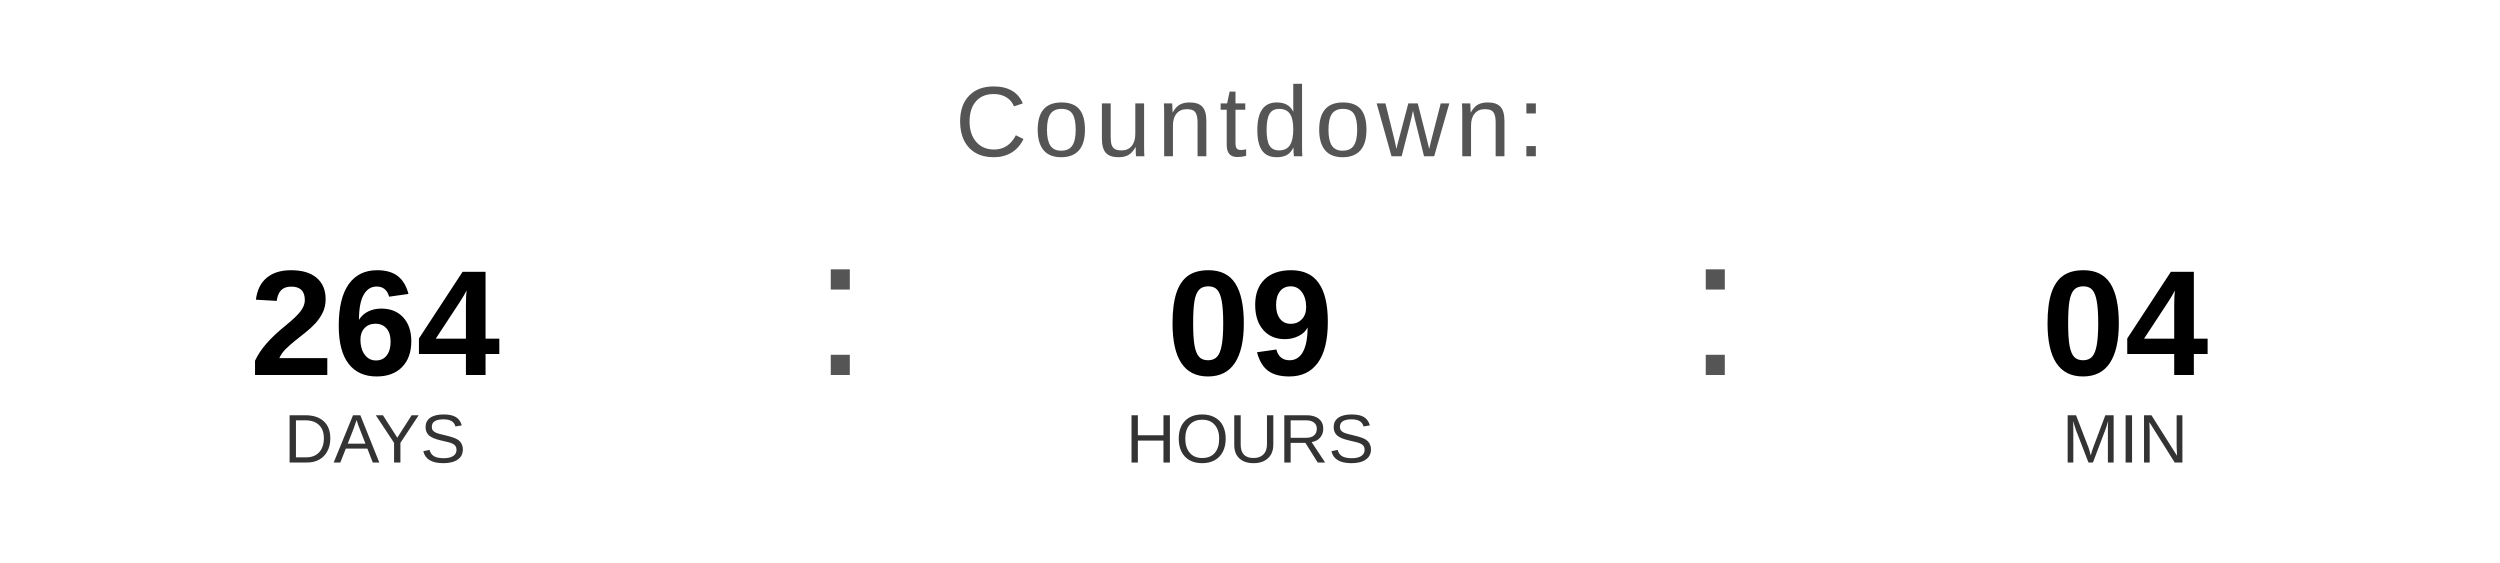
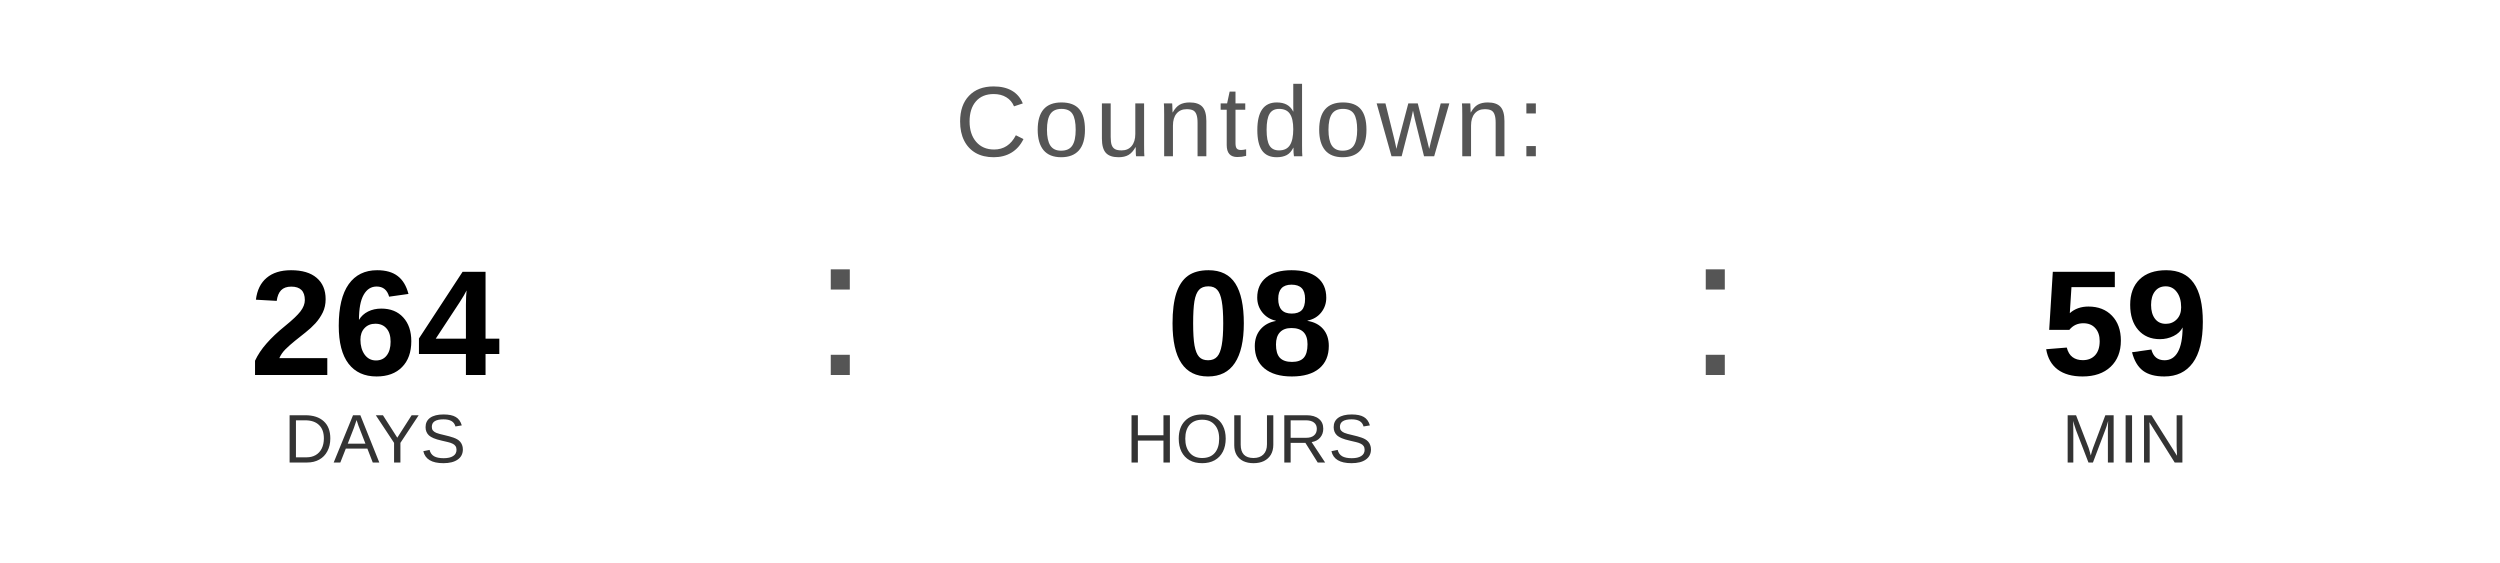
<svg xmlns="http://www.w3.org/2000/svg" width="400" height="90" viewBox="0 0 400 90">
  <text x="200" y="25" font-family="Arial, Helvetica, sans-serif" font-size="16" fill="#555555" text-anchor="middle" letter-spacing="1">
    Countdown:
  </text>
  <text x="60" y="60" font-family="Arial, Helvetica, sans-serif" font-size="24" font-weight="bold" fill="#000000" text-anchor="middle">264</text>
  <text x="60" y="74" font-family="Arial, Helvetica, sans-serif" font-size="11" fill="#333333" text-anchor="middle">DAYS</text>
  <text x="130" y="60" font-family="Arial, sans-serif" font-size="32" fill="#555555">:</text>
-   <text x="200" y="60" font-family="Arial, Helvetica, sans-serif" font-size="24" font-weight="bold" fill="#000000" text-anchor="middle">09</text>
+   <text x="200" y="60" font-family="Arial, Helvetica, sans-serif" font-size="24" font-weight="bold" fill="#000000" text-anchor="middle">08</text>
  <text x="200" y="74" font-family="Arial, Helvetica, sans-serif" font-size="11" fill="#333333" text-anchor="middle">HOURS</text>
  <text x="270" y="60" font-family="Arial, sans-serif" font-size="32" fill="#555555">:</text>
-   <text x="340" y="60" font-family="Arial, Helvetica, sans-serif" font-size="24" font-weight="bold" fill="#000000" text-anchor="middle">04</text>
+   <text x="340" y="60" font-family="Arial, Helvetica, sans-serif" font-size="24" font-weight="bold" fill="#000000" text-anchor="middle">59</text>
  <text x="340" y="74" font-family="Arial, Helvetica, sans-serif" font-size="11" fill="#333333" text-anchor="middle">MIN</text>
</svg>
